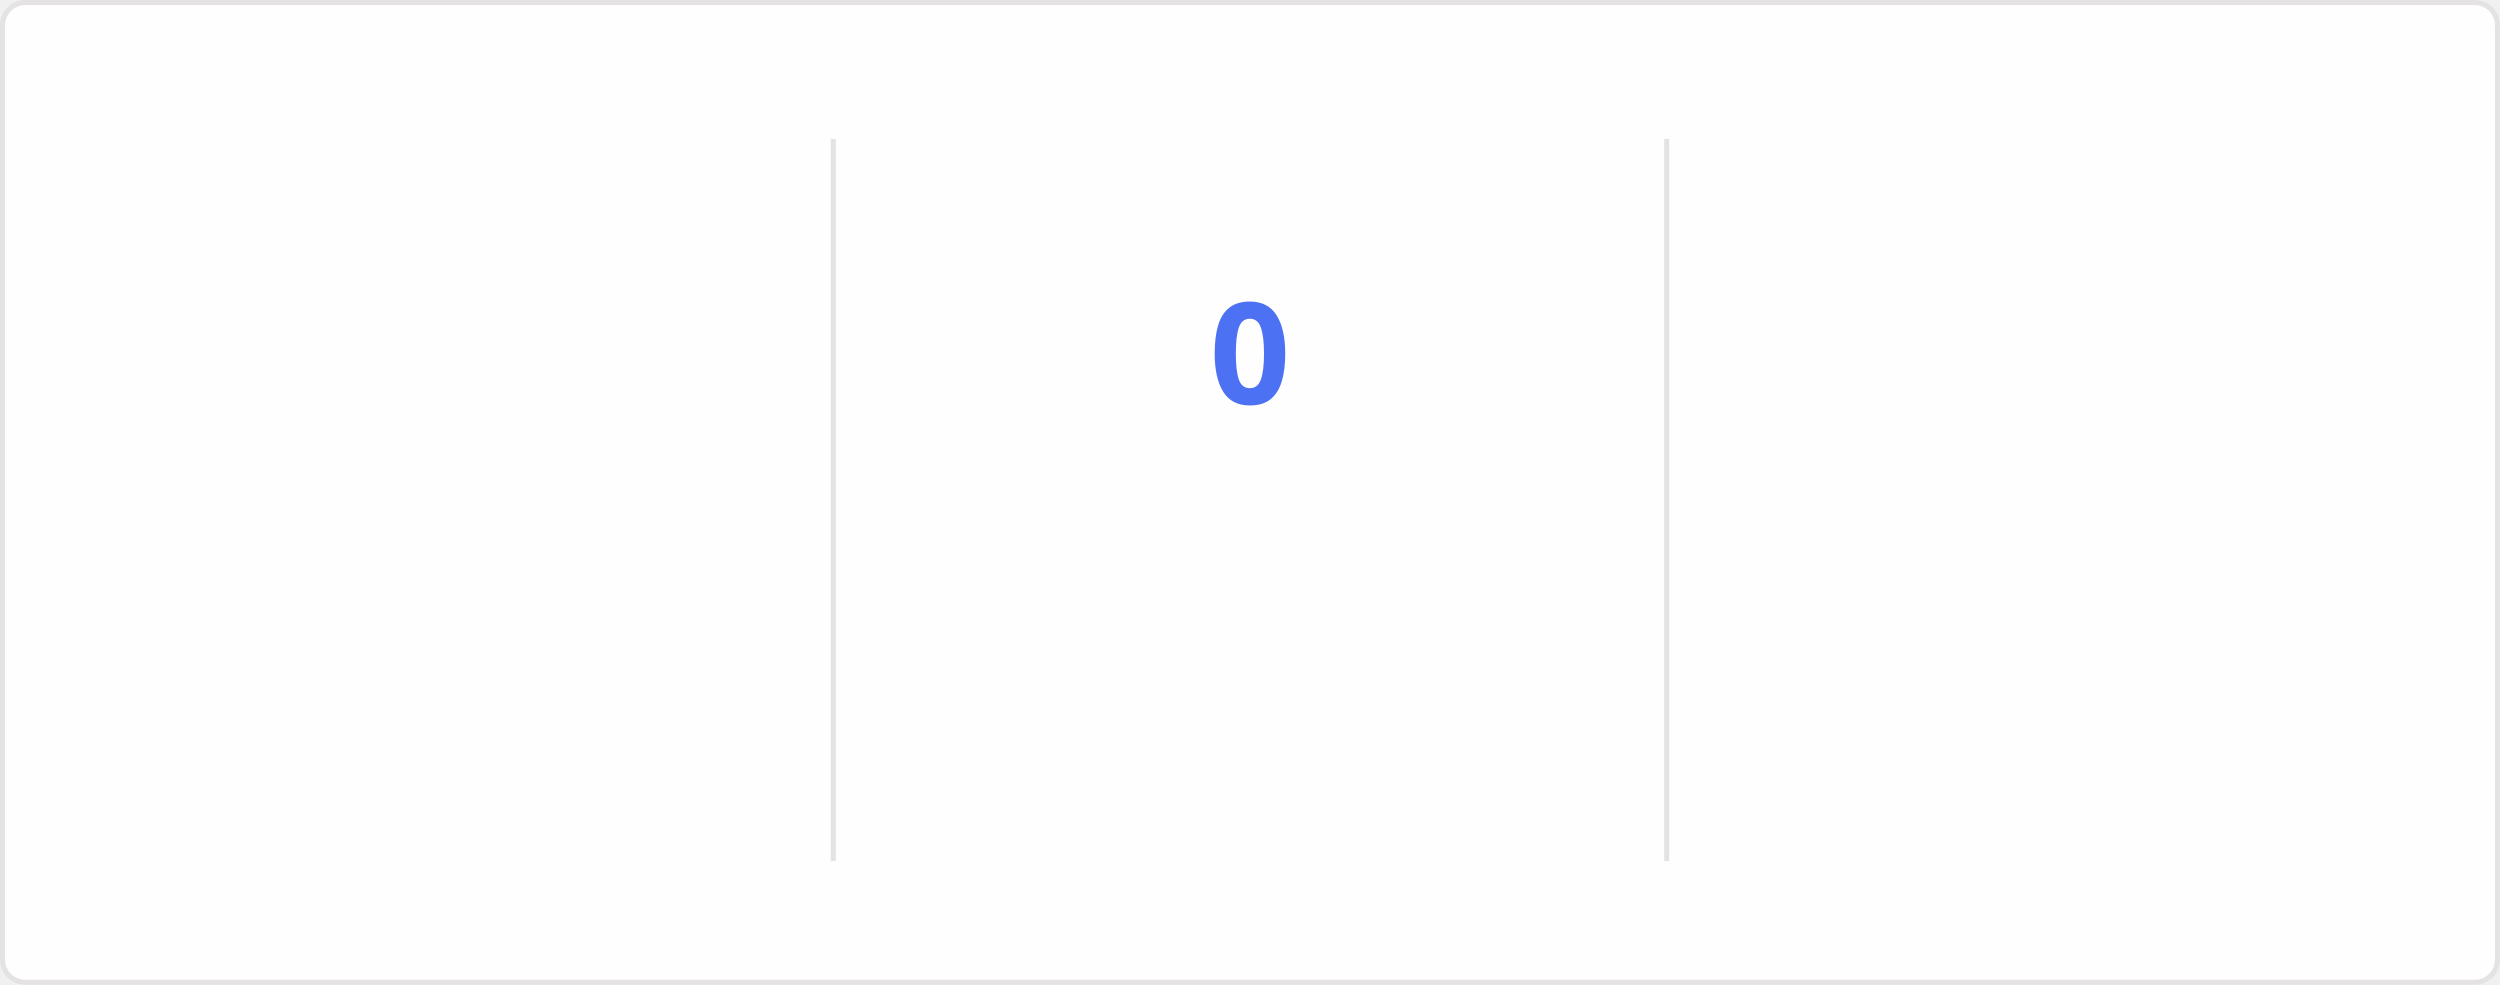
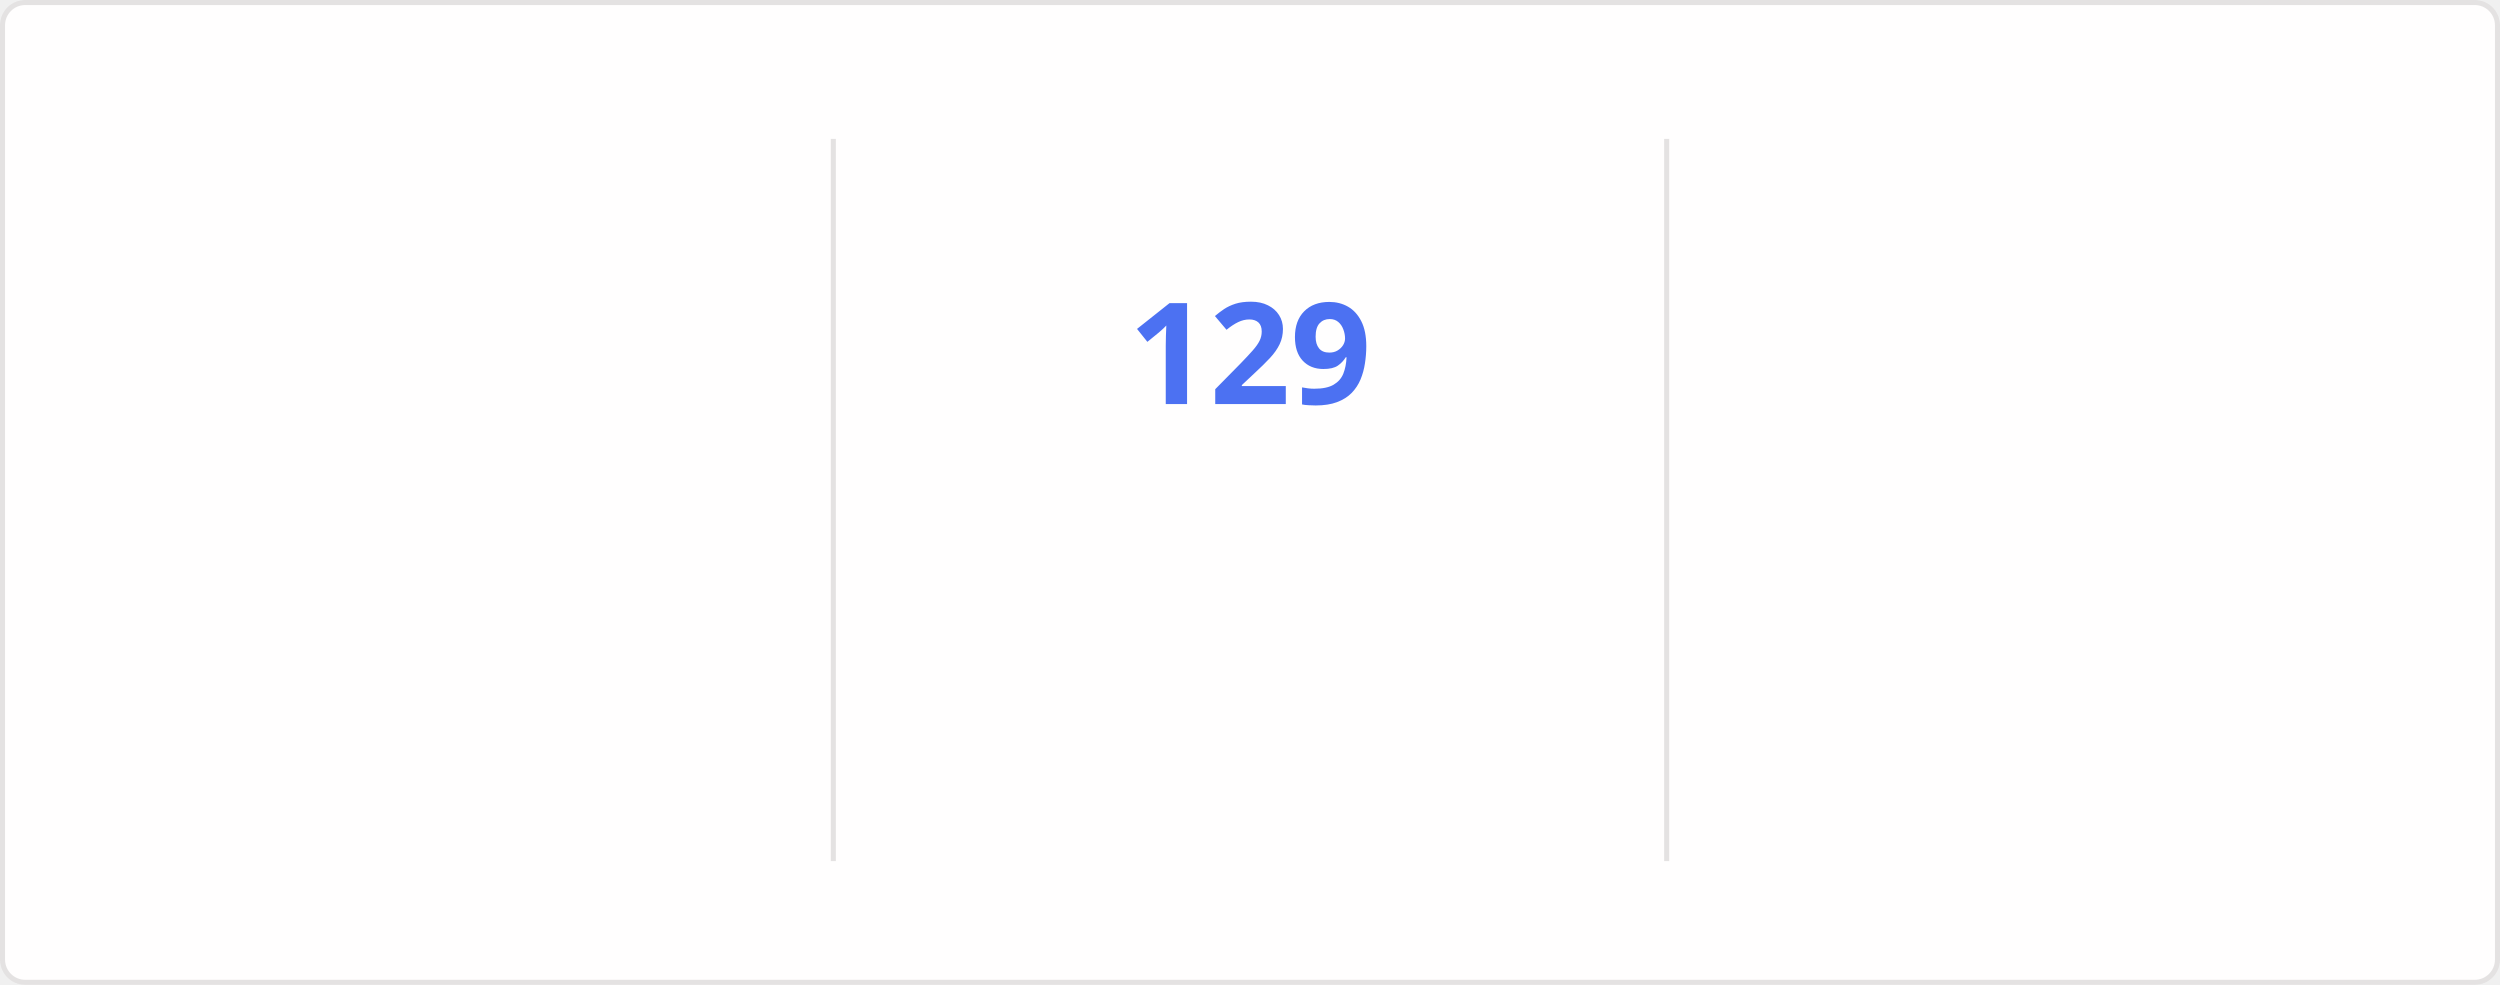
<svg xmlns="http://www.w3.org/2000/svg" style="isolation: isolate" viewBox="0 0 495 195" width="495px" height="195px" direction="ltr">
  <style>
    @keyframes currstreak {
      0% { font-size: 3px; opacity: 0.2; }
      80% { font-size: 34px; opacity: 1; }
      100% { font-size: 28px; opacity: 1; }
    }
    @keyframes fadein {
      0% { opacity: 0; }
      100% { opacity: 1; }
    }
    .big-number {
      font-family: "Segoe UI", Ubuntu, sans-serif;
      font-weight: 700;
      font-size: 28px;
      fill: #2f80ed;
    }
    .label {
      font-family: "Segoe UI", Ubuntu, sans-serif;
      font-weight: 400;
      font-size: 14px;
      fill: #2f80ed;
    }
    .range-text {
      font-family: "Segoe UI", Ubuntu, sans-serif;
      font-weight: 400;
      font-size: 12px;
      fill: #434d58;
    }
    .current-streak-num {
      font-family: "Segoe UI", Ubuntu, sans-serif;
      font-weight: 700;
      font-size: 28px;
      fill: #4c71f2;
    }</style>
  <defs>
    <clipPath id="outer_rectangle">
      <rect width="495" height="195" rx="4.5" />
    </clipPath>
    <mask id="mask_out_ring_behind_fire">
      <rect width="495" height="195" fill="white" />
      <ellipse id="mask-ellipse" cx="247.5" cy="32" rx="13" ry="18" fill="black" />
    </mask>
  </defs>
  <g clip-path="url(#outer_rectangle)">
    <g style="isolation: isolate">
      <rect fill="#fffefe" rx="4.5" x="0.5" y="0.5" width="494" height="194" stroke="#e4e2e2" />
    </g>
    <g style="isolation: isolate">
      <line x1="165" y1="28" x2="165" y2="170" vector-effect="non-scaling-stroke" stroke-width="1" stroke="#e4e2e2" stroke-linejoin="miter" stroke-linecap="square" stroke-miterlimit="3" />
      <line x1="330" y1="28" x2="330" y2="170" vector-effect="non-scaling-stroke" stroke-width="1" stroke="#e4e2e2" stroke-linejoin="miter" stroke-linecap="square" stroke-miterlimit="3" />
    </g>
    <g style="isolation: isolate">
      <g transform="translate(82.5, 48)">
        <text x="0" y="32" stroke-width="0" text-anchor="middle" class="big-number" style="opacity: 0; animation: fadein 0.5s linear forwards 0.6s">
            7.3K
          </text>
      </g>
      <g transform="translate(82.5, 84)">
        <text x="0" y="32" stroke-width="0" text-anchor="middle" class="label" style="opacity: 0; animation: fadein 0.5s linear forwards 0.7s">
            Total Contributions
          </text>
      </g>
      <g transform="translate(82.5, 114)">
        <text x="0" y="32" stroke-width="0" text-anchor="middle" class="range-text" style="opacity: 0; animation: fadein 0.5s linear forwards 0.8s">
            Nov 16 - Present
          </text>
      </g>
    </g>
    <g style="isolation: isolate">
      <g mask="url(#mask_out_ring_behind_fire)">
        <circle cx="247.5" cy="71" r="40" fill="none" stroke="#2f80ed" stroke-width="5" style="opacity: 0; animation: fadein 0.5s linear forwards 0.4s" />
      </g>
      <g transform="translate(247.5, 19.5)" stroke-opacity="0" style="opacity: 0; animation: fadein 0.5s linear forwards 0.6s">
        <path d="M -12 -0.5 L 15 -0.5 L 15 23.5 L -12 23.5 L -12 -0.5 Z" fill="none" />
        <path d="M 1.5 0.67 C 1.5 0.67 2.24 3.32 2.24 5.47 C 2.24 7.53 0.89 9.2 -1.17 9.2 C -3.23 9.2 -4.79 7.53 -4.79 5.47 L -4.76 5.11 C -6.78 7.51 -8 10.62 -8 13.99 C -8 18.41 -4.42 22 0 22 C 4.42 22 8 18.41 8 13.99 C 8 8.6 5.41 3.79 1.5 0.67 Z M -0.29 19 C -2.07 19 -3.51 17.6 -3.51 15.86 C -3.51 14.24 -2.46 13.1 -0.7 12.74 C 1.07 12.38 2.9 11.53 3.92 10.16 C 4.31 11.45 4.51 12.81 4.51 14.2 C 4.51 16.85 2.36 19 -0.29 19 Z" fill="#2f80ed" stroke-opacity="0" />
      </g>
      <g transform="translate(247.5, 48)">
        <text x="0" y="32" stroke-width="0" text-anchor="middle" class="current-streak-num" style="animation: currstreak 0.6s linear forwards">
-             0
+             129
          </text>
      </g>
      <g transform="translate(247.5, 108)">
        <text x="0" y="32" stroke-width="0" text-anchor="middle" class="label" style="opacity: 0; animation: fadein 0.5s linear forwards 0.9s">
            Current Streak
          </text>
      </g>
      <g transform="translate(247.5, 145)">
        <text x="0" y="21" stroke-width="0" text-anchor="middle" class="range-text" style="opacity: 0; animation: fadein 0.5s linear forwards 0.9s">
-             0 days
+             Jul 12 - Nov 17
          </text>
      </g>
    </g>
    <g style="isolation: isolate">
      <g transform="translate(412.5, 48)">
        <text x="0" y="32" stroke-width="0" text-anchor="middle" class="big-number" style="opacity: 0; animation: fadein 0.5s linear forwards 1.2s">
-             128
+             129
          </text>
      </g>
      <g transform="translate(412.5, 84)">
        <text x="0" y="32" stroke-width="0" text-anchor="middle" class="label" style="opacity: 0; animation: fadein 0.5s linear forwards 1.3s">
            Longest Streak
          </text>
      </g>
      <g transform="translate(412.5, 114)">
        <text x="0" y="32" stroke-width="0" text-anchor="middle" class="range-text" style="opacity: 0; animation: fadein 0.5s linear forwards 1.4s">
-             Jul 12 - Nov 16
+             Jul 12 - Nov 17
          </text>
      </g>
    </g>
  </g>
</svg>
